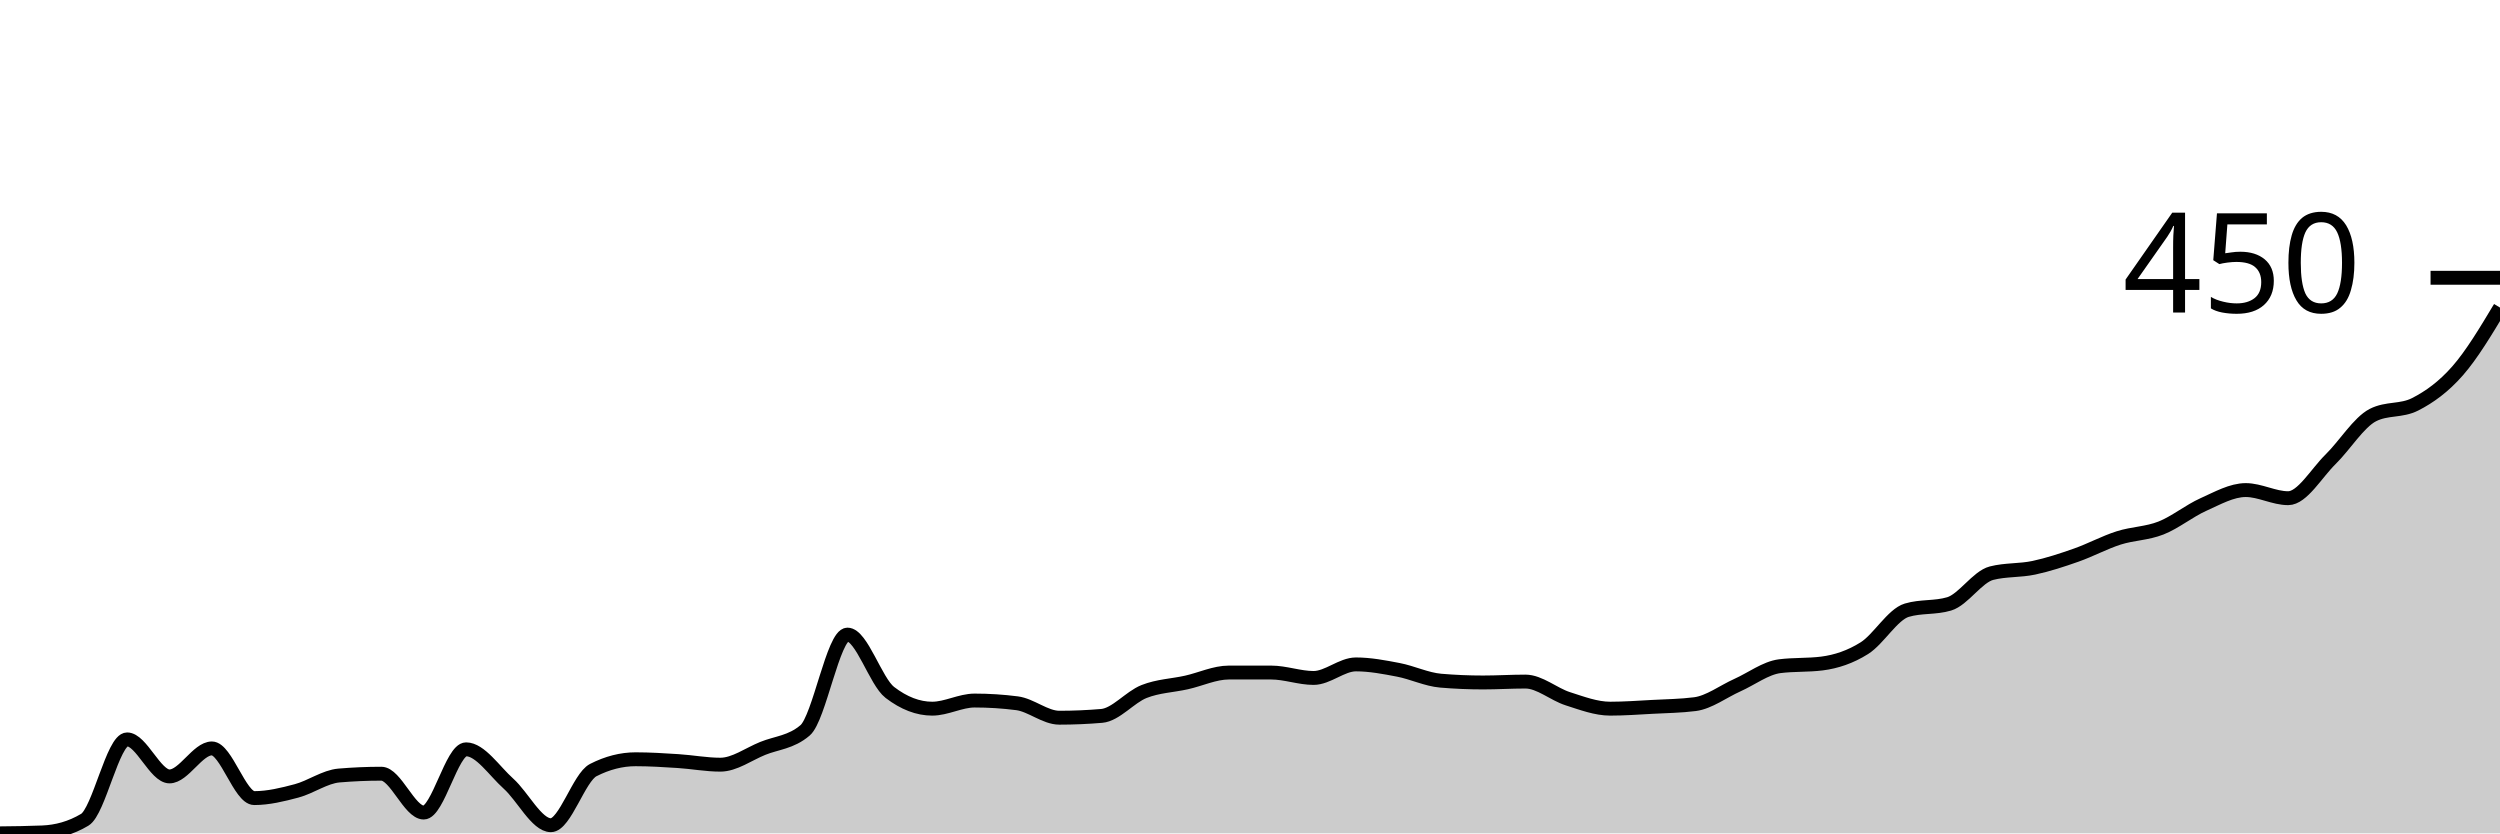
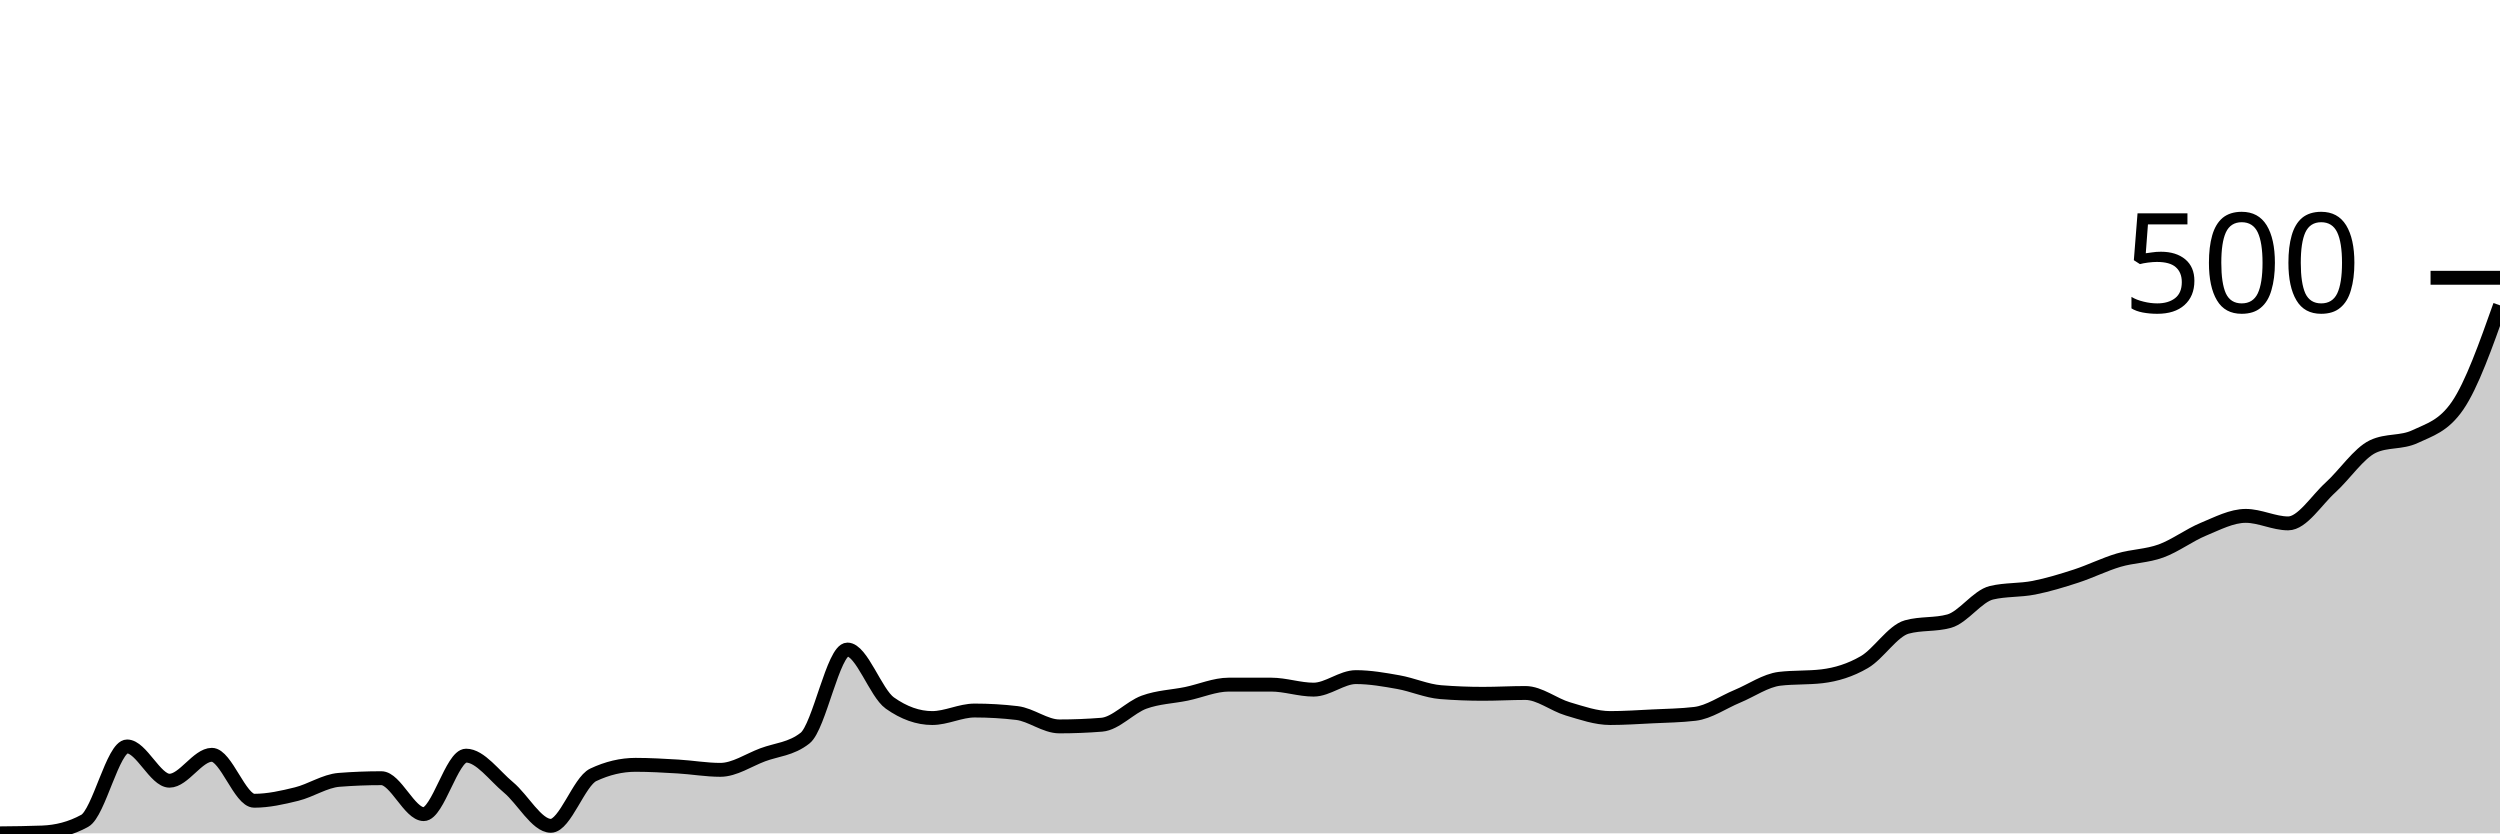
<svg xmlns="http://www.w3.org/2000/svg" viewBox="0 0 180 60">
  <g transform="translate(0,20)">
-     <path class="area" fill="rgba(0, 0, 0, 0.2)" d="M0,40C1.017,39.989,2.034,39.978,3.051,39.935C4.068,39.892,5.085,39.631,6.102,39.024C7.119,38.417,8.136,33.236,9.153,33.236C10.169,33.236,11.186,35.902,12.203,35.902C13.22,35.902,14.237,33.886,15.254,33.886C16.271,33.886,17.288,37.463,18.305,37.463C19.322,37.463,20.339,37.214,21.356,36.943C22.373,36.672,23.39,35.924,24.407,35.837C25.424,35.751,26.441,35.707,27.458,35.707C28.475,35.707,29.492,38.504,30.508,38.504C31.525,38.504,32.542,33.951,33.559,33.951C34.576,33.951,35.593,35.512,36.61,36.423C37.627,37.333,38.644,39.415,39.661,39.415C40.678,39.415,41.695,35.967,42.712,35.447C43.729,34.927,44.746,34.667,45.763,34.667C46.78,34.667,47.797,34.732,48.814,34.797C49.831,34.862,50.847,35.057,51.864,35.057C52.881,35.057,53.898,34.298,54.915,33.886C55.932,33.474,56.949,33.453,57.966,32.585C58.983,31.718,60,25.691,61.017,25.691C62.034,25.691,63.051,29.073,64.068,29.854C65.085,30.634,66.102,31.024,67.119,31.024C68.136,31.024,69.153,30.439,70.169,30.439C71.186,30.439,72.203,30.504,73.22,30.634C74.237,30.764,75.254,31.675,76.271,31.675C77.288,31.675,78.305,31.631,79.322,31.545C80.339,31.458,81.356,30.19,82.373,29.789C83.39,29.388,84.407,29.366,85.424,29.138C86.441,28.911,87.458,28.423,88.475,28.423C89.492,28.423,90.508,28.423,91.525,28.423C92.542,28.423,93.559,28.813,94.576,28.813C95.593,28.813,96.61,27.837,97.627,27.837C98.644,27.837,99.661,28.033,100.678,28.228C101.695,28.423,102.712,28.921,103.729,29.008C104.746,29.095,105.763,29.138,106.78,29.138C107.797,29.138,108.814,29.073,109.831,29.073C110.847,29.073,111.864,29.984,112.881,30.309C113.898,30.634,114.915,31.024,115.932,31.024C116.949,31.024,117.966,30.949,118.983,30.894C120,30.84,121.017,30.829,122.034,30.699C123.051,30.569,124.068,29.789,125.085,29.333C126.102,28.878,127.119,28.098,128.136,27.967C129.153,27.837,130.169,27.902,131.186,27.772C132.203,27.642,133.22,27.306,134.237,26.667C135.254,26.027,136.271,24.238,137.288,23.935C138.305,23.631,139.322,23.783,140.339,23.48C141.356,23.176,142.373,21.528,143.39,21.268C144.407,21.008,145.424,21.095,146.441,20.878C147.458,20.661,148.475,20.325,149.492,19.967C150.508,19.61,151.525,19.057,152.542,18.732C153.559,18.407,154.576,18.417,155.593,18.016C156.61,17.615,157.627,16.78,158.644,16.325C159.661,15.87,160.678,15.285,161.695,15.285C162.712,15.285,163.729,15.87,164.746,15.87C165.763,15.87,166.78,14.07,167.797,13.073C168.814,12.076,169.831,10.407,170.847,9.886C171.864,9.366,172.881,9.626,173.898,9.106C174.915,8.585,175.932,7.859,176.949,6.699C177.966,5.539,178.983,3.843,180,2.146L180,40C178.983,40,177.966,40,176.949,40C175.932,40,174.915,40,173.898,40C172.881,40,171.864,40,170.847,40C169.831,40,168.814,40,167.797,40C166.78,40,165.763,40,164.746,40C163.729,40,162.712,40,161.695,40C160.678,40,159.661,40,158.644,40C157.627,40,156.61,40,155.593,40C154.576,40,153.559,40,152.542,40C151.525,40,150.508,40,149.492,40C148.475,40,147.458,40,146.441,40C145.424,40,144.407,40,143.39,40C142.373,40,141.356,40,140.339,40C139.322,40,138.305,40,137.288,40C136.271,40,135.254,40,134.237,40C133.22,40,132.203,40,131.186,40C130.169,40,129.153,40,128.136,40C127.119,40,126.102,40,125.085,40C124.068,40,123.051,40,122.034,40C121.017,40,120,40,118.983,40C117.966,40,116.949,40,115.932,40C114.915,40,113.898,40,112.881,40C111.864,40,110.847,40,109.831,40C108.814,40,107.797,40,106.78,40C105.763,40,104.746,40,103.729,40C102.712,40,101.695,40,100.678,40C99.661,40,98.644,40,97.627,40C96.61,40,95.593,40,94.576,40C93.559,40,92.542,40,91.525,40C90.508,40,89.492,40,88.475,40C87.458,40,86.441,40,85.424,40C84.407,40,83.39,40,82.373,40C81.356,40,80.339,40,79.322,40C78.305,40,77.288,40,76.271,40C75.254,40,74.237,40,73.22,40C72.203,40,71.186,40,70.169,40C69.153,40,68.136,40,67.119,40C66.102,40,65.085,40,64.068,40C63.051,40,62.034,40,61.017,40C60,40,58.983,40,57.966,40C56.949,40,55.932,40,54.915,40C53.898,40,52.881,40,51.864,40C50.847,40,49.831,40,48.814,40C47.797,40,46.78,40,45.763,40C44.746,40,43.729,40,42.712,40C41.695,40,40.678,40,39.661,40C38.644,40,37.627,40,36.61,40C35.593,40,34.576,40,33.559,40C32.542,40,31.525,40,30.508,40C29.492,40,28.475,40,27.458,40C26.441,40,25.424,40,24.407,40C23.39,40,22.373,40,21.356,40C20.339,40,19.322,40,18.305,40C17.288,40,16.271,40,15.254,40C14.237,40,13.22,40,12.203,40C11.186,40,10.169,40,9.153,40C8.136,40,7.119,40,6.102,40C5.085,40,4.068,40,3.051,40C2.034,40,1.017,40,0,40Z" />
-     <path class="line" stroke="black" fill="none" d="M0,40C1.017,39.989,2.034,39.978,3.051,39.935C4.068,39.892,5.085,39.631,6.102,39.024C7.119,38.417,8.136,33.236,9.153,33.236C10.169,33.236,11.186,35.902,12.203,35.902C13.22,35.902,14.237,33.886,15.254,33.886C16.271,33.886,17.288,37.463,18.305,37.463C19.322,37.463,20.339,37.214,21.356,36.943C22.373,36.672,23.39,35.924,24.407,35.837C25.424,35.751,26.441,35.707,27.458,35.707C28.475,35.707,29.492,38.504,30.508,38.504C31.525,38.504,32.542,33.951,33.559,33.951C34.576,33.951,35.593,35.512,36.61,36.423C37.627,37.333,38.644,39.415,39.661,39.415C40.678,39.415,41.695,35.967,42.712,35.447C43.729,34.927,44.746,34.667,45.763,34.667C46.78,34.667,47.797,34.732,48.814,34.797C49.831,34.862,50.847,35.057,51.864,35.057C52.881,35.057,53.898,34.298,54.915,33.886C55.932,33.474,56.949,33.453,57.966,32.585C58.983,31.718,60,25.691,61.017,25.691C62.034,25.691,63.051,29.073,64.068,29.854C65.085,30.634,66.102,31.024,67.119,31.024C68.136,31.024,69.153,30.439,70.169,30.439C71.186,30.439,72.203,30.504,73.22,30.634C74.237,30.764,75.254,31.675,76.271,31.675C77.288,31.675,78.305,31.631,79.322,31.545C80.339,31.458,81.356,30.19,82.373,29.789C83.39,29.388,84.407,29.366,85.424,29.138C86.441,28.911,87.458,28.423,88.475,28.423C89.492,28.423,90.508,28.423,91.525,28.423C92.542,28.423,93.559,28.813,94.576,28.813C95.593,28.813,96.61,27.837,97.627,27.837C98.644,27.837,99.661,28.033,100.678,28.228C101.695,28.423,102.712,28.921,103.729,29.008C104.746,29.095,105.763,29.138,106.78,29.138C107.797,29.138,108.814,29.073,109.831,29.073C110.847,29.073,111.864,29.984,112.881,30.309C113.898,30.634,114.915,31.024,115.932,31.024C116.949,31.024,117.966,30.949,118.983,30.894C120,30.84,121.017,30.829,122.034,30.699C123.051,30.569,124.068,29.789,125.085,29.333C126.102,28.878,127.119,28.098,128.136,27.967C129.153,27.837,130.169,27.902,131.186,27.772C132.203,27.642,133.22,27.306,134.237,26.667C135.254,26.027,136.271,24.238,137.288,23.935C138.305,23.631,139.322,23.783,140.339,23.48C141.356,23.176,142.373,21.528,143.39,21.268C144.407,21.008,145.424,21.095,146.441,20.878C147.458,20.661,148.475,20.325,149.492,19.967C150.508,19.61,151.525,19.057,152.542,18.732C153.559,18.407,154.576,18.417,155.593,18.016C156.61,17.615,157.627,16.78,158.644,16.325C159.661,15.87,160.678,15.285,161.695,15.285C162.712,15.285,163.729,15.87,164.746,15.87C165.763,15.87,166.78,14.07,167.797,13.073C168.814,12.076,169.831,10.407,170.847,9.886C171.864,9.366,172.881,9.626,173.898,9.106C174.915,8.585,175.932,7.859,176.949,6.699C177.966,5.539,178.983,3.843,180,2.146" />
+     <path class="area" fill="rgba(0, 0, 0, 0.2)" d="M0,40C1.017,39.99,2.034,39.98,3.051,39.94C4.068,39.9,5.085,39.659,6.102,39.098C7.119,38.536,8.136,33.744,9.153,33.744C10.169,33.744,11.186,36.211,12.203,36.211C13.22,36.211,14.237,34.346,15.254,34.346C16.271,34.346,17.288,37.654,18.305,37.654C19.322,37.654,20.339,37.424,21.356,37.173C22.373,36.922,23.39,36.231,24.407,36.15C25.424,36.07,26.441,36.03,27.458,36.03C28.475,36.03,29.492,38.617,30.508,38.617C31.525,38.617,32.542,34.406,33.559,34.406C34.576,34.406,35.593,35.85,36.61,36.692C37.627,37.534,38.644,39.459,39.661,39.459C40.678,39.459,41.695,36.271,42.712,35.789C43.729,35.308,44.746,35.068,45.763,35.068C46.78,35.068,47.797,35.128,48.814,35.188C49.831,35.248,50.847,35.429,51.864,35.429C52.881,35.429,53.898,34.727,54.915,34.346C55.932,33.965,56.949,33.945,57.966,33.143C58.983,32.341,60,26.767,61.017,26.767C62.034,26.767,63.051,29.895,64.068,30.617C65.085,31.338,66.102,31.699,67.119,31.699C68.136,31.699,69.153,31.158,70.169,31.158C71.186,31.158,72.203,31.218,73.22,31.338C74.237,31.459,75.254,32.301,76.271,32.301C77.288,32.301,78.305,32.261,79.322,32.18C80.339,32.1,81.356,30.927,82.373,30.556C83.39,30.185,84.407,30.165,85.424,29.955C86.441,29.744,87.458,29.293,88.475,29.293C89.492,29.293,90.508,29.293,91.525,29.293C92.542,29.293,93.559,29.654,94.576,29.654C95.593,29.654,96.61,28.752,97.627,28.752C98.644,28.752,99.661,28.932,100.678,29.113C101.695,29.293,102.712,29.754,103.729,29.835C104.746,29.915,105.763,29.955,106.78,29.955C107.797,29.955,108.814,29.895,109.831,29.895C110.847,29.895,111.864,30.737,112.881,31.038C113.898,31.338,114.915,31.699,115.932,31.699C116.949,31.699,117.966,31.629,118.983,31.579C120,31.529,121.017,31.519,122.034,31.398C123.051,31.278,124.068,30.556,125.085,30.135C126.102,29.714,127.119,28.992,128.136,28.872C129.153,28.752,130.169,28.812,131.186,28.692C132.203,28.571,133.22,28.261,134.237,27.669C135.254,27.078,136.271,25.424,137.288,25.143C138.305,24.862,139.322,25.003,140.339,24.722C141.356,24.441,142.373,22.917,143.39,22.677C144.407,22.436,145.424,22.516,146.441,22.316C147.458,22.115,148.475,21.805,149.492,21.474C150.508,21.143,151.525,20.632,152.542,20.331C153.559,20.03,154.576,20.04,155.593,19.669C156.61,19.298,157.627,18.526,158.644,18.105C159.661,17.684,160.678,17.143,161.695,17.143C162.712,17.143,163.729,17.684,164.746,17.684C165.763,17.684,166.78,16.02,167.797,15.098C168.814,14.175,169.831,12.632,170.847,12.15C171.864,11.669,172.881,11.91,173.898,11.429C174.915,10.947,175.932,10.687,176.949,9.203C177.966,7.719,178.983,4.852,180,1.985L180,40C178.983,40,177.966,40,176.949,40C175.932,40,174.915,40,173.898,40C172.881,40,171.864,40,170.847,40C169.831,40,168.814,40,167.797,40C166.78,40,165.763,40,164.746,40C163.729,40,162.712,40,161.695,40C160.678,40,159.661,40,158.644,40C157.627,40,156.61,40,155.593,40C154.576,40,153.559,40,152.542,40C151.525,40,150.508,40,149.492,40C148.475,40,147.458,40,146.441,40C145.424,40,144.407,40,143.39,40C142.373,40,141.356,40,140.339,40C139.322,40,138.305,40,137.288,40C136.271,40,135.254,40,134.237,40C133.22,40,132.203,40,131.186,40C130.169,40,129.153,40,128.136,40C127.119,40,126.102,40,125.085,40C124.068,40,123.051,40,122.034,40C121.017,40,120,40,118.983,40C117.966,40,116.949,40,115.932,40C114.915,40,113.898,40,112.881,40C111.864,40,110.847,40,109.831,40C108.814,40,107.797,40,106.78,40C105.763,40,104.746,40,103.729,40C102.712,40,101.695,40,100.678,40C99.661,40,98.644,40,97.627,40C96.61,40,95.593,40,94.576,40C93.559,40,92.542,40,91.525,40C90.508,40,89.492,40,88.475,40C87.458,40,86.441,40,85.424,40C84.407,40,83.39,40,82.373,40C81.356,40,80.339,40,79.322,40C78.305,40,77.288,40,76.271,40C75.254,40,74.237,40,73.22,40C72.203,40,71.186,40,70.169,40C69.153,40,68.136,40,67.119,40C66.102,40,65.085,40,64.068,40C63.051,40,62.034,40,61.017,40C60,40,58.983,40,57.966,40C56.949,40,55.932,40,54.915,40C53.898,40,52.881,40,51.864,40C50.847,40,49.831,40,48.814,40C47.797,40,46.78,40,45.763,40C44.746,40,43.729,40,42.712,40C41.695,40,40.678,40,39.661,40C38.644,40,37.627,40,36.61,40C35.593,40,34.576,40,33.559,40C32.542,40,31.525,40,30.508,40C29.492,40,28.475,40,27.458,40C26.441,40,25.424,40,24.407,40C23.39,40,22.373,40,21.356,40C20.339,40,19.322,40,18.305,40C17.288,40,16.271,40,15.254,40C14.237,40,13.22,40,12.203,40C11.186,40,10.169,40,9.153,40C8.136,40,7.119,40,6.102,40C5.085,40,4.068,40,3.051,40C2.034,40,1.017,40,0,40Z" />
+     <path class="line" stroke="black" fill="none" d="M0,40C1.017,39.99,2.034,39.98,3.051,39.94C4.068,39.9,5.085,39.659,6.102,39.098C7.119,38.536,8.136,33.744,9.153,33.744C10.169,33.744,11.186,36.211,12.203,36.211C13.22,36.211,14.237,34.346,15.254,34.346C16.271,34.346,17.288,37.654,18.305,37.654C19.322,37.654,20.339,37.424,21.356,37.173C22.373,36.922,23.39,36.231,24.407,36.15C25.424,36.07,26.441,36.03,27.458,36.03C28.475,36.03,29.492,38.617,30.508,38.617C31.525,38.617,32.542,34.406,33.559,34.406C34.576,34.406,35.593,35.85,36.61,36.692C37.627,37.534,38.644,39.459,39.661,39.459C40.678,39.459,41.695,36.271,42.712,35.789C43.729,35.308,44.746,35.068,45.763,35.068C46.78,35.068,47.797,35.128,48.814,35.188C49.831,35.248,50.847,35.429,51.864,35.429C52.881,35.429,53.898,34.727,54.915,34.346C55.932,33.965,56.949,33.945,57.966,33.143C58.983,32.341,60,26.767,61.017,26.767C62.034,26.767,63.051,29.895,64.068,30.617C65.085,31.338,66.102,31.699,67.119,31.699C68.136,31.699,69.153,31.158,70.169,31.158C71.186,31.158,72.203,31.218,73.22,31.338C74.237,31.459,75.254,32.301,76.271,32.301C77.288,32.301,78.305,32.261,79.322,32.18C80.339,32.1,81.356,30.927,82.373,30.556C83.39,30.185,84.407,30.165,85.424,29.955C86.441,29.744,87.458,29.293,88.475,29.293C89.492,29.293,90.508,29.293,91.525,29.293C92.542,29.293,93.559,29.654,94.576,29.654C95.593,29.654,96.61,28.752,97.627,28.752C98.644,28.752,99.661,28.932,100.678,29.113C101.695,29.293,102.712,29.754,103.729,29.835C104.746,29.915,105.763,29.955,106.78,29.955C107.797,29.955,108.814,29.895,109.831,29.895C110.847,29.895,111.864,30.737,112.881,31.038C113.898,31.338,114.915,31.699,115.932,31.699C116.949,31.699,117.966,31.629,118.983,31.579C120,31.529,121.017,31.519,122.034,31.398C123.051,31.278,124.068,30.556,125.085,30.135C126.102,29.714,127.119,28.992,128.136,28.872C129.153,28.752,130.169,28.812,131.186,28.692C132.203,28.571,133.22,28.261,134.237,27.669C135.254,27.078,136.271,25.424,137.288,25.143C138.305,24.862,139.322,25.003,140.339,24.722C141.356,24.441,142.373,22.917,143.39,22.677C144.407,22.436,145.424,22.516,146.441,22.316C147.458,22.115,148.475,21.805,149.492,21.474C150.508,21.143,151.525,20.632,152.542,20.331C153.559,20.03,154.576,20.04,155.593,19.669C156.61,19.298,157.627,18.526,158.644,18.105C159.661,17.684,160.678,17.143,161.695,17.143C162.712,17.143,163.729,17.684,164.746,17.684C165.763,17.684,166.78,16.02,167.797,15.098C168.814,14.175,169.831,12.632,170.847,12.15C171.864,11.669,172.881,11.91,173.898,11.429C174.915,10.947,175.932,10.687,176.949,9.203C177.966,7.719,178.983,4.852,180,1.985" />
    <path class="axis-ceiling" stroke-width="1" stroke="black" fill="none" d="M175,0L180,0" />
-     <text class="axis-ceiling-label" font-family="sans-serif" text-anchor="end" font-size="10px" x="170" y="2.5">450</text>
+     <text class="axis-ceiling-label" font-family="sans-serif" text-anchor="end" font-size="10px" x="170" y="2.5">500</text>
  </g>
</svg>
